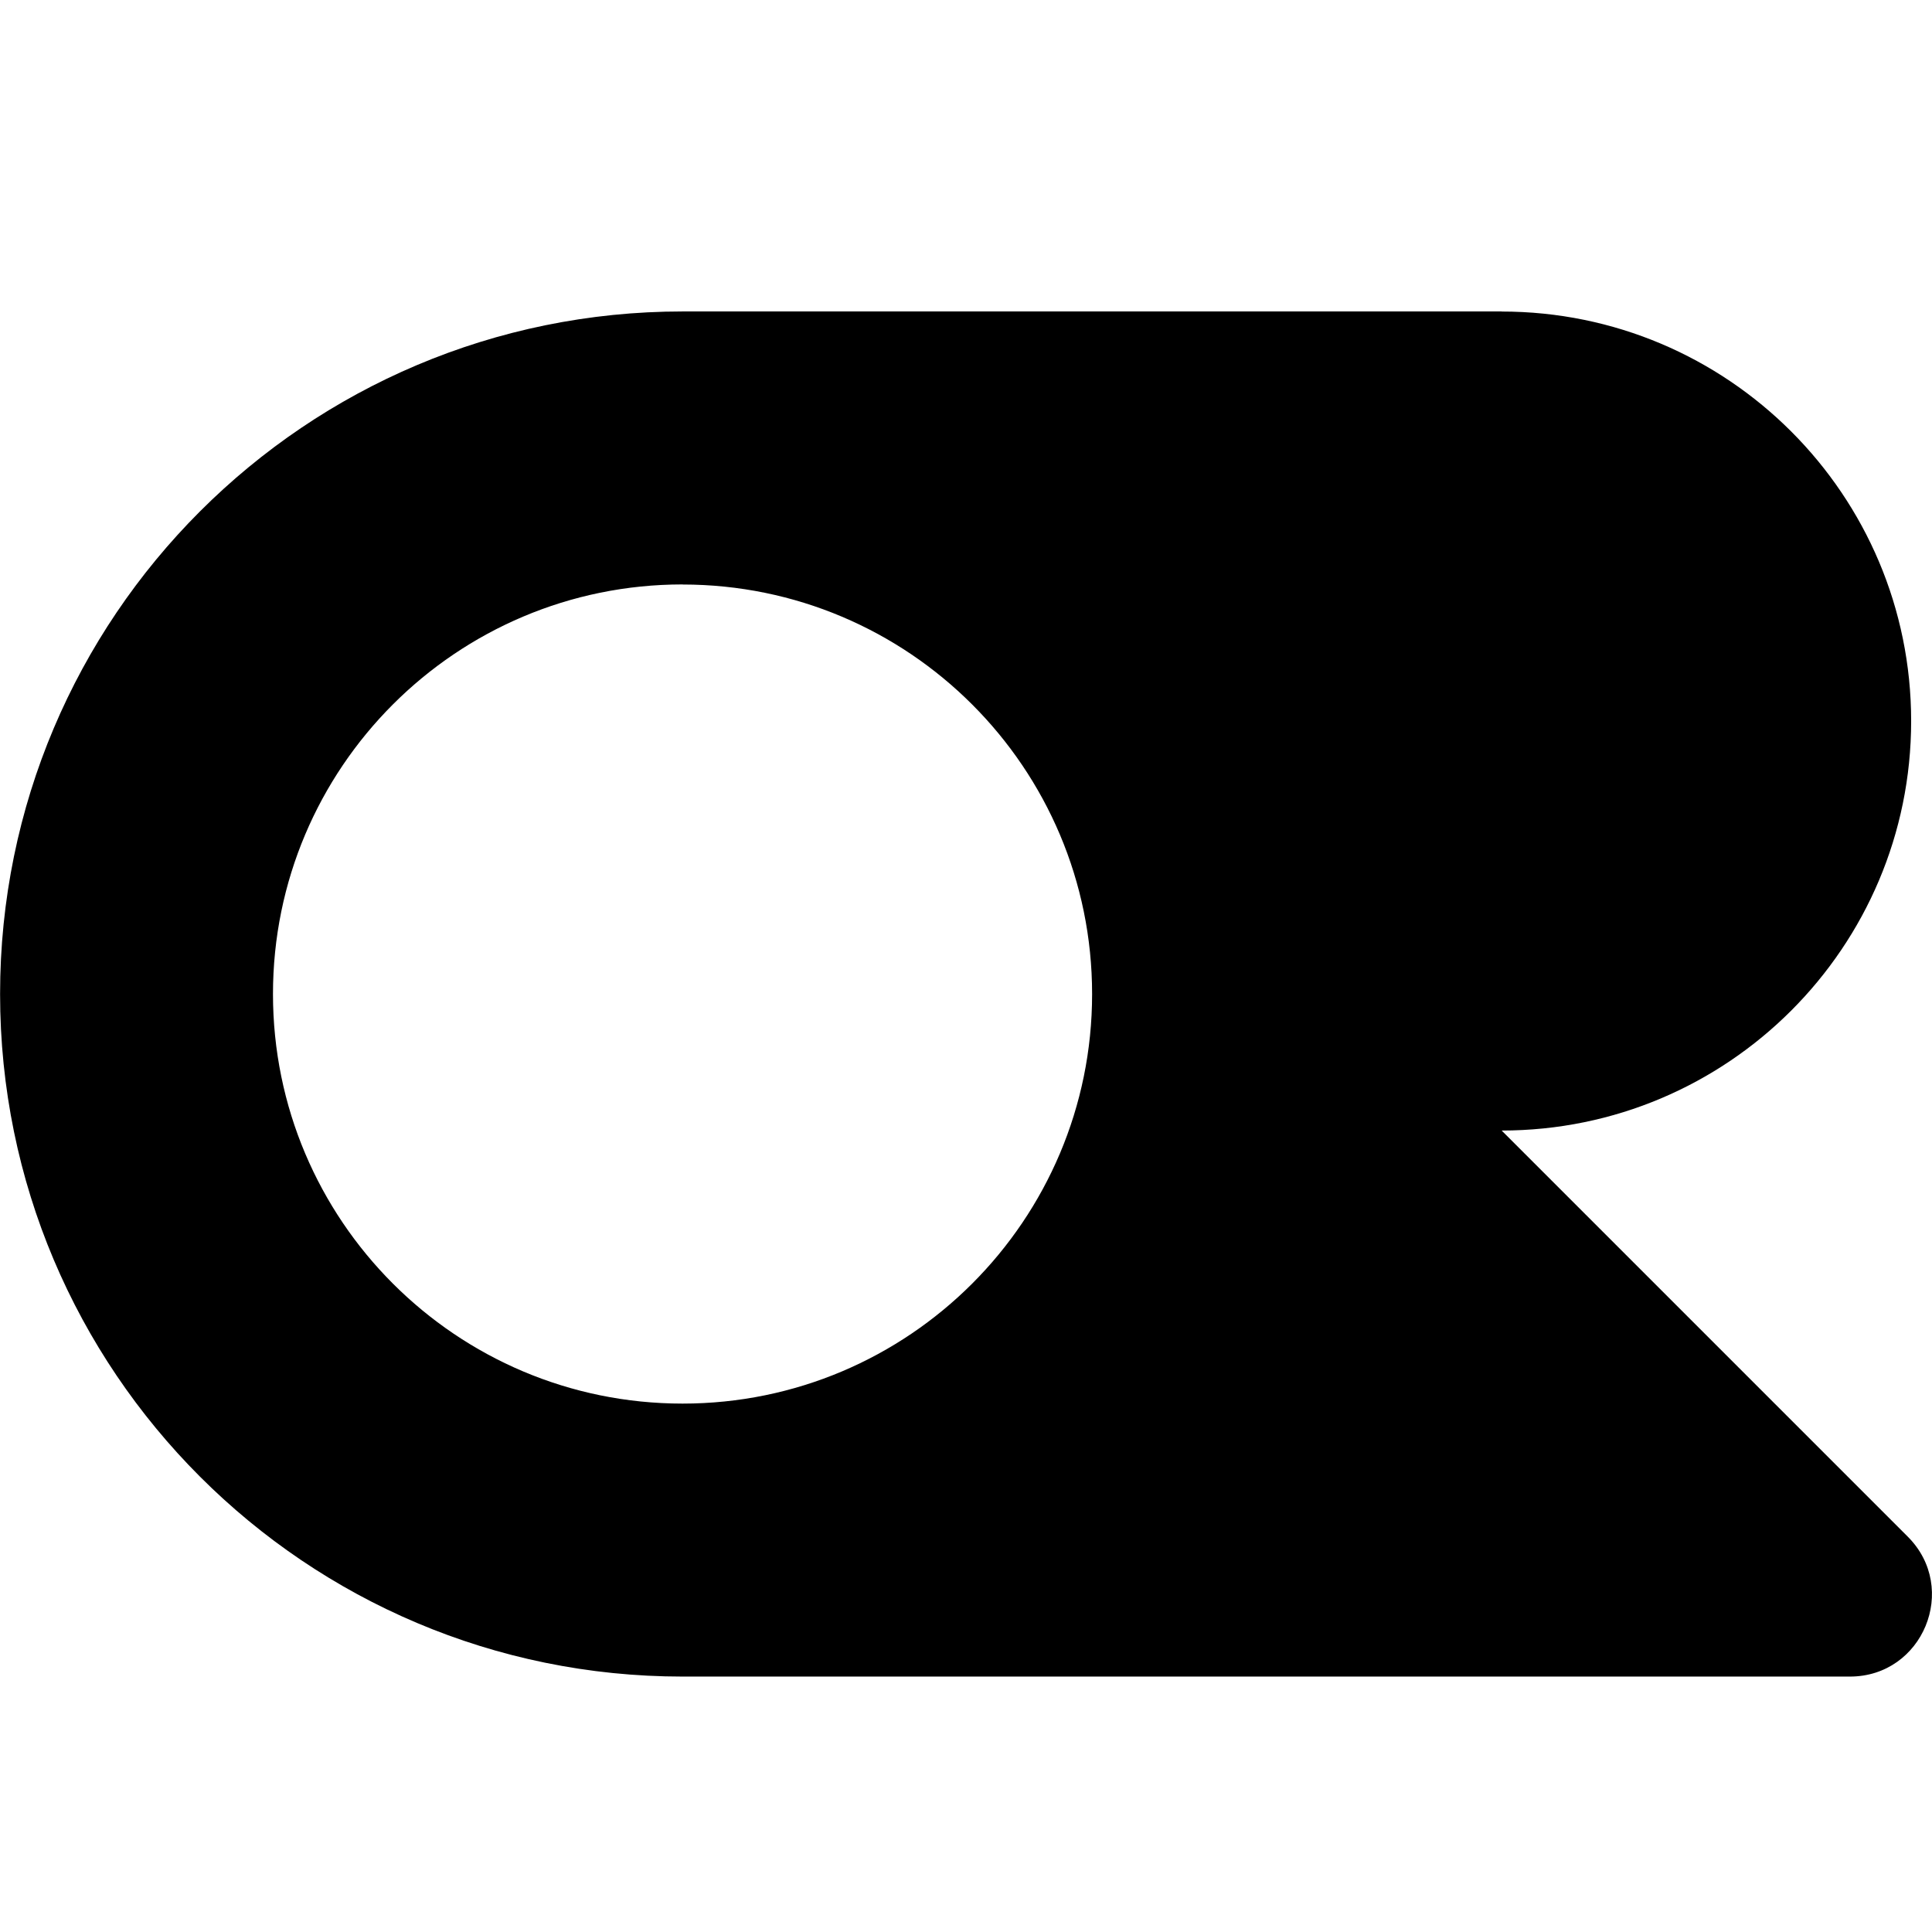
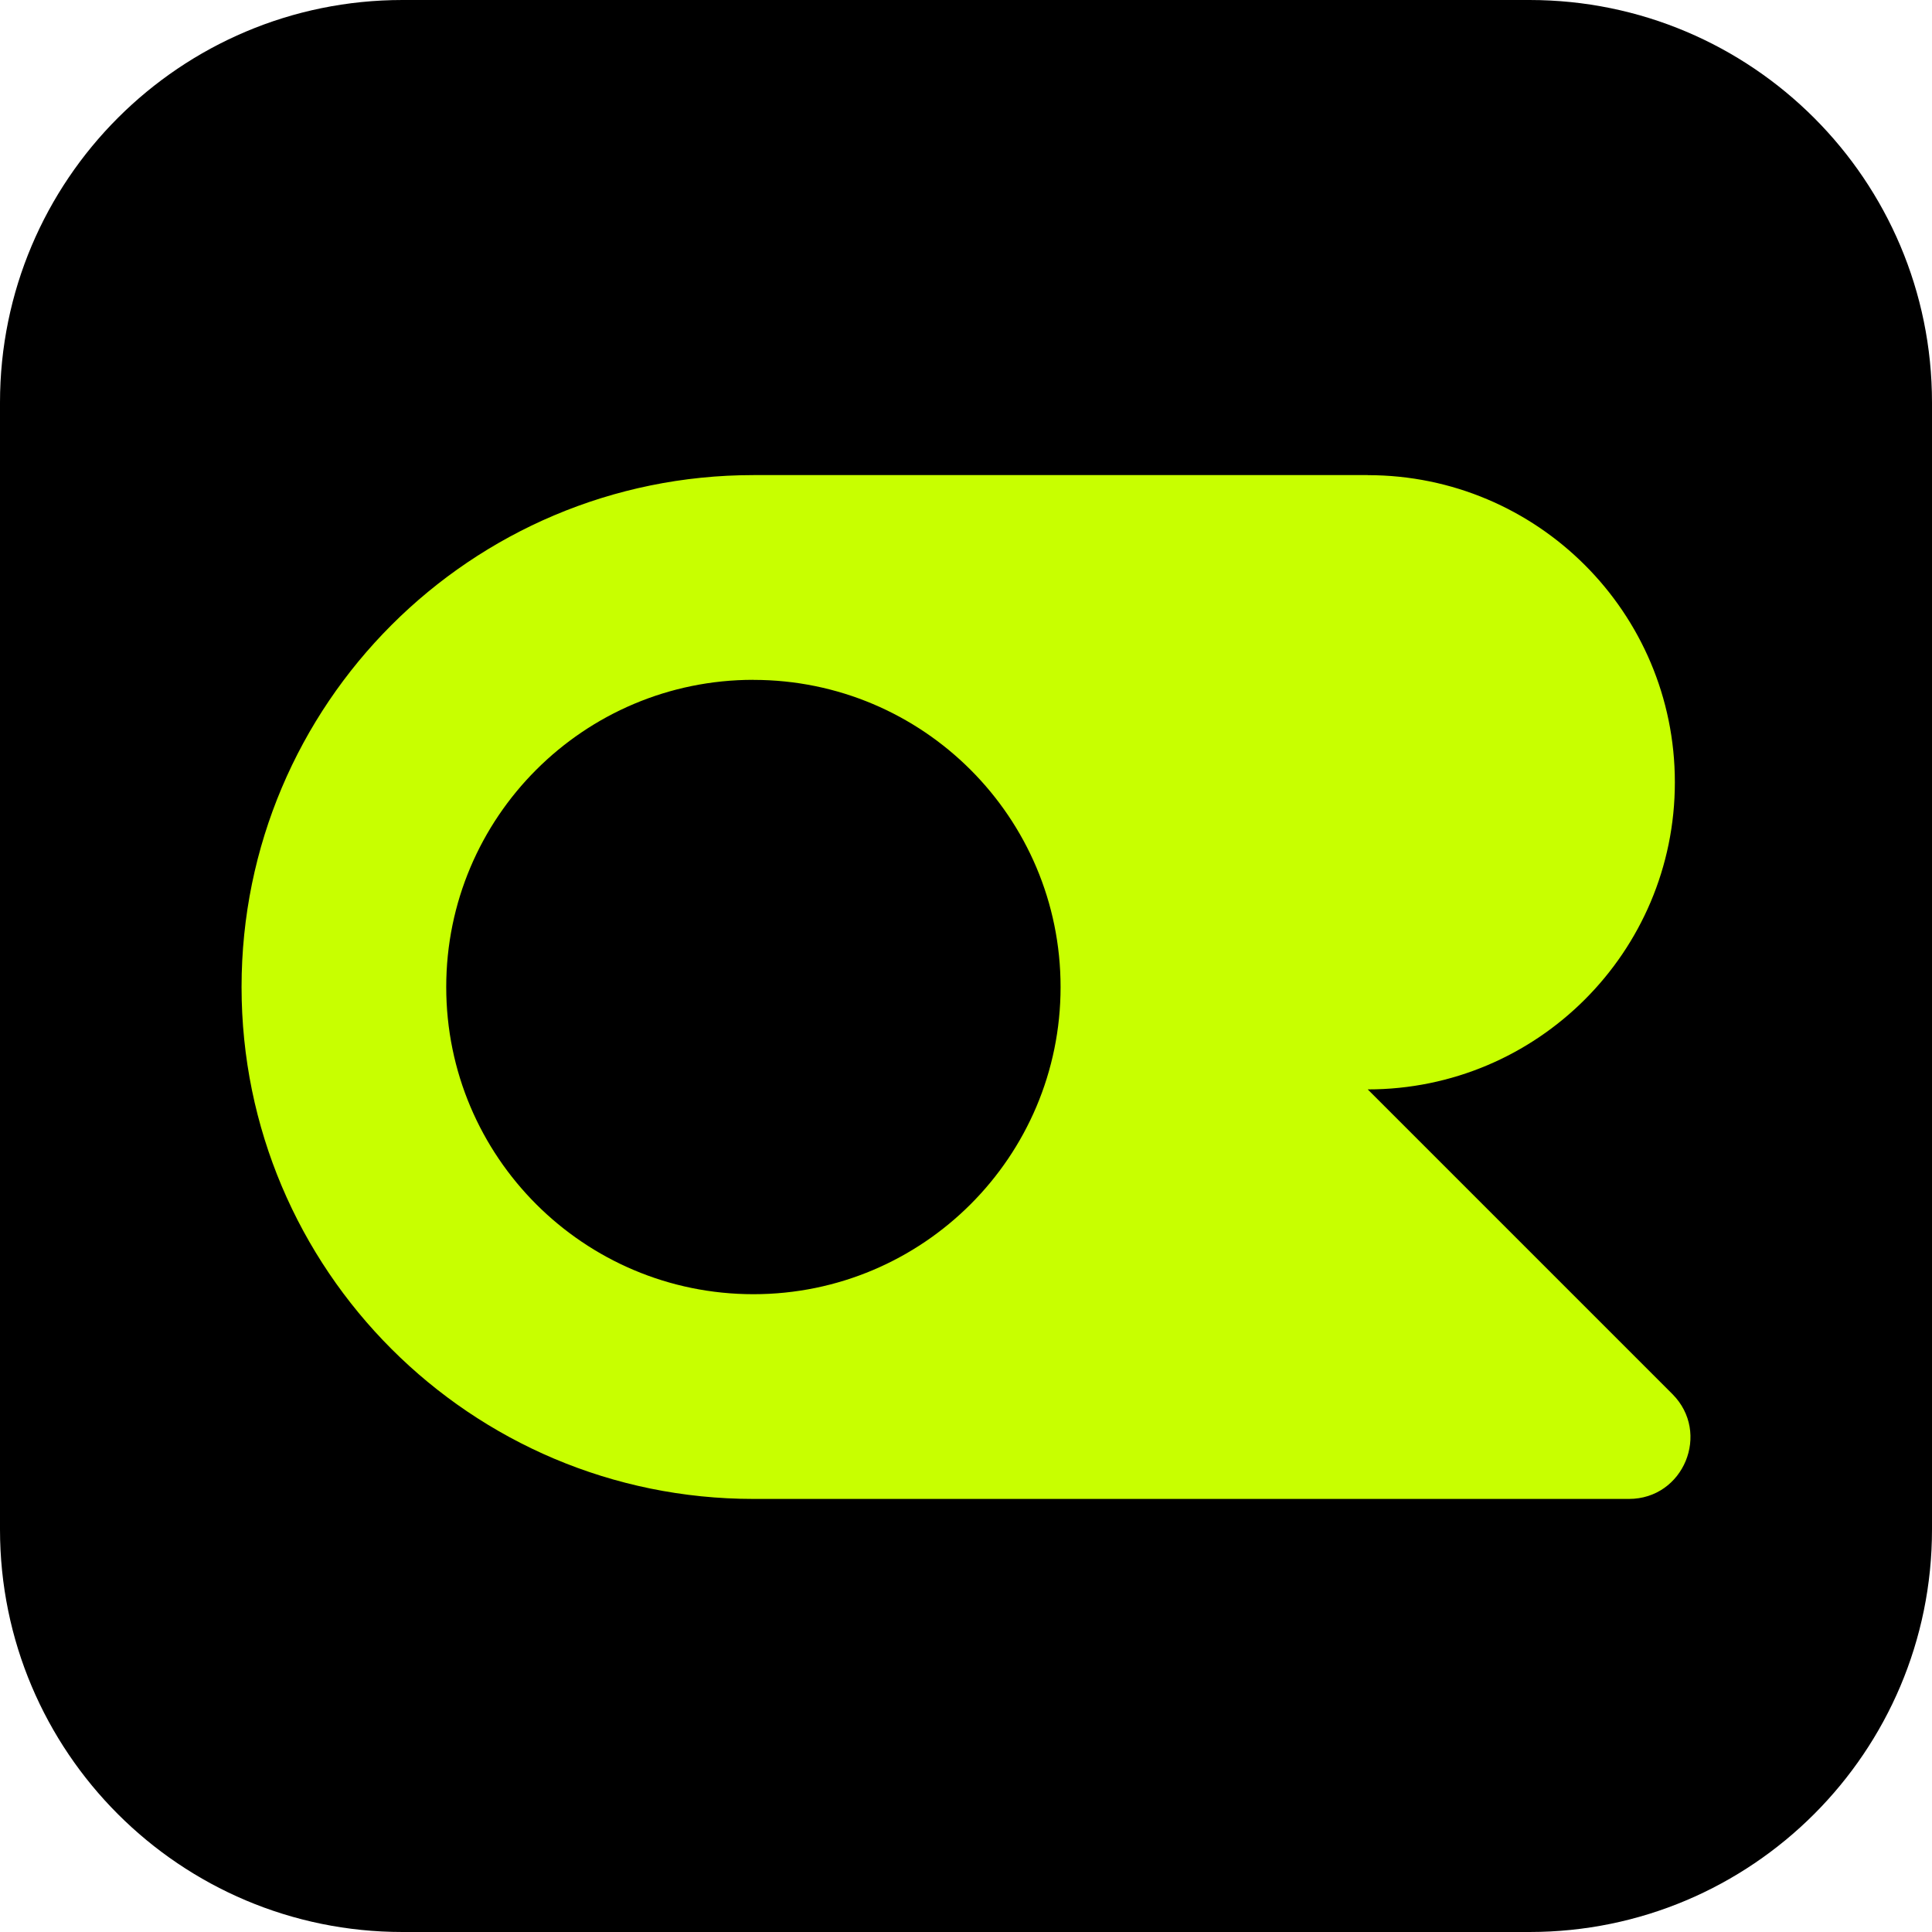
- <svg xmlns="http://www.w3.org/2000/svg" fill="#000000" fill-rule="evenodd" height="24" viewBox="0 0 24 24" width="24">
-   <path d="M18.654 3.87a5.087 5.087 0 110 10.174L23.7 19.09c.64.641.187 1.737-.72 1.737H8.48a8.479 8.479 0 010-16.958h10.175zM8.479 7.26a5.087 5.087 0 100 10.176 5.087 5.087 0 000-10.175z" />
+ <svg xmlns="http://www.w3.org/2000/svg" width="24" height="24" viewBox="0 0 24 24">
+   <rect width="24" height="24" rx="5" fill="#000000" />
+   <g fill="#C8FF00" fill-rule="nonzero" transform="translate(3 3) scale(0.75)">
+     <path d="M18.654 3.87a5.087 5.087 0 110 10.174L23.7 19.09c.64.641.187 1.737-.72 1.737H8.48a8.479 8.479 0 010-16.958h10.175zM8.479 7.26a5.087 5.087 0 100 10.176 5.087 5.087 0 000-10.175z" fill="#C8FF00" />
+   </g>
</svg>
